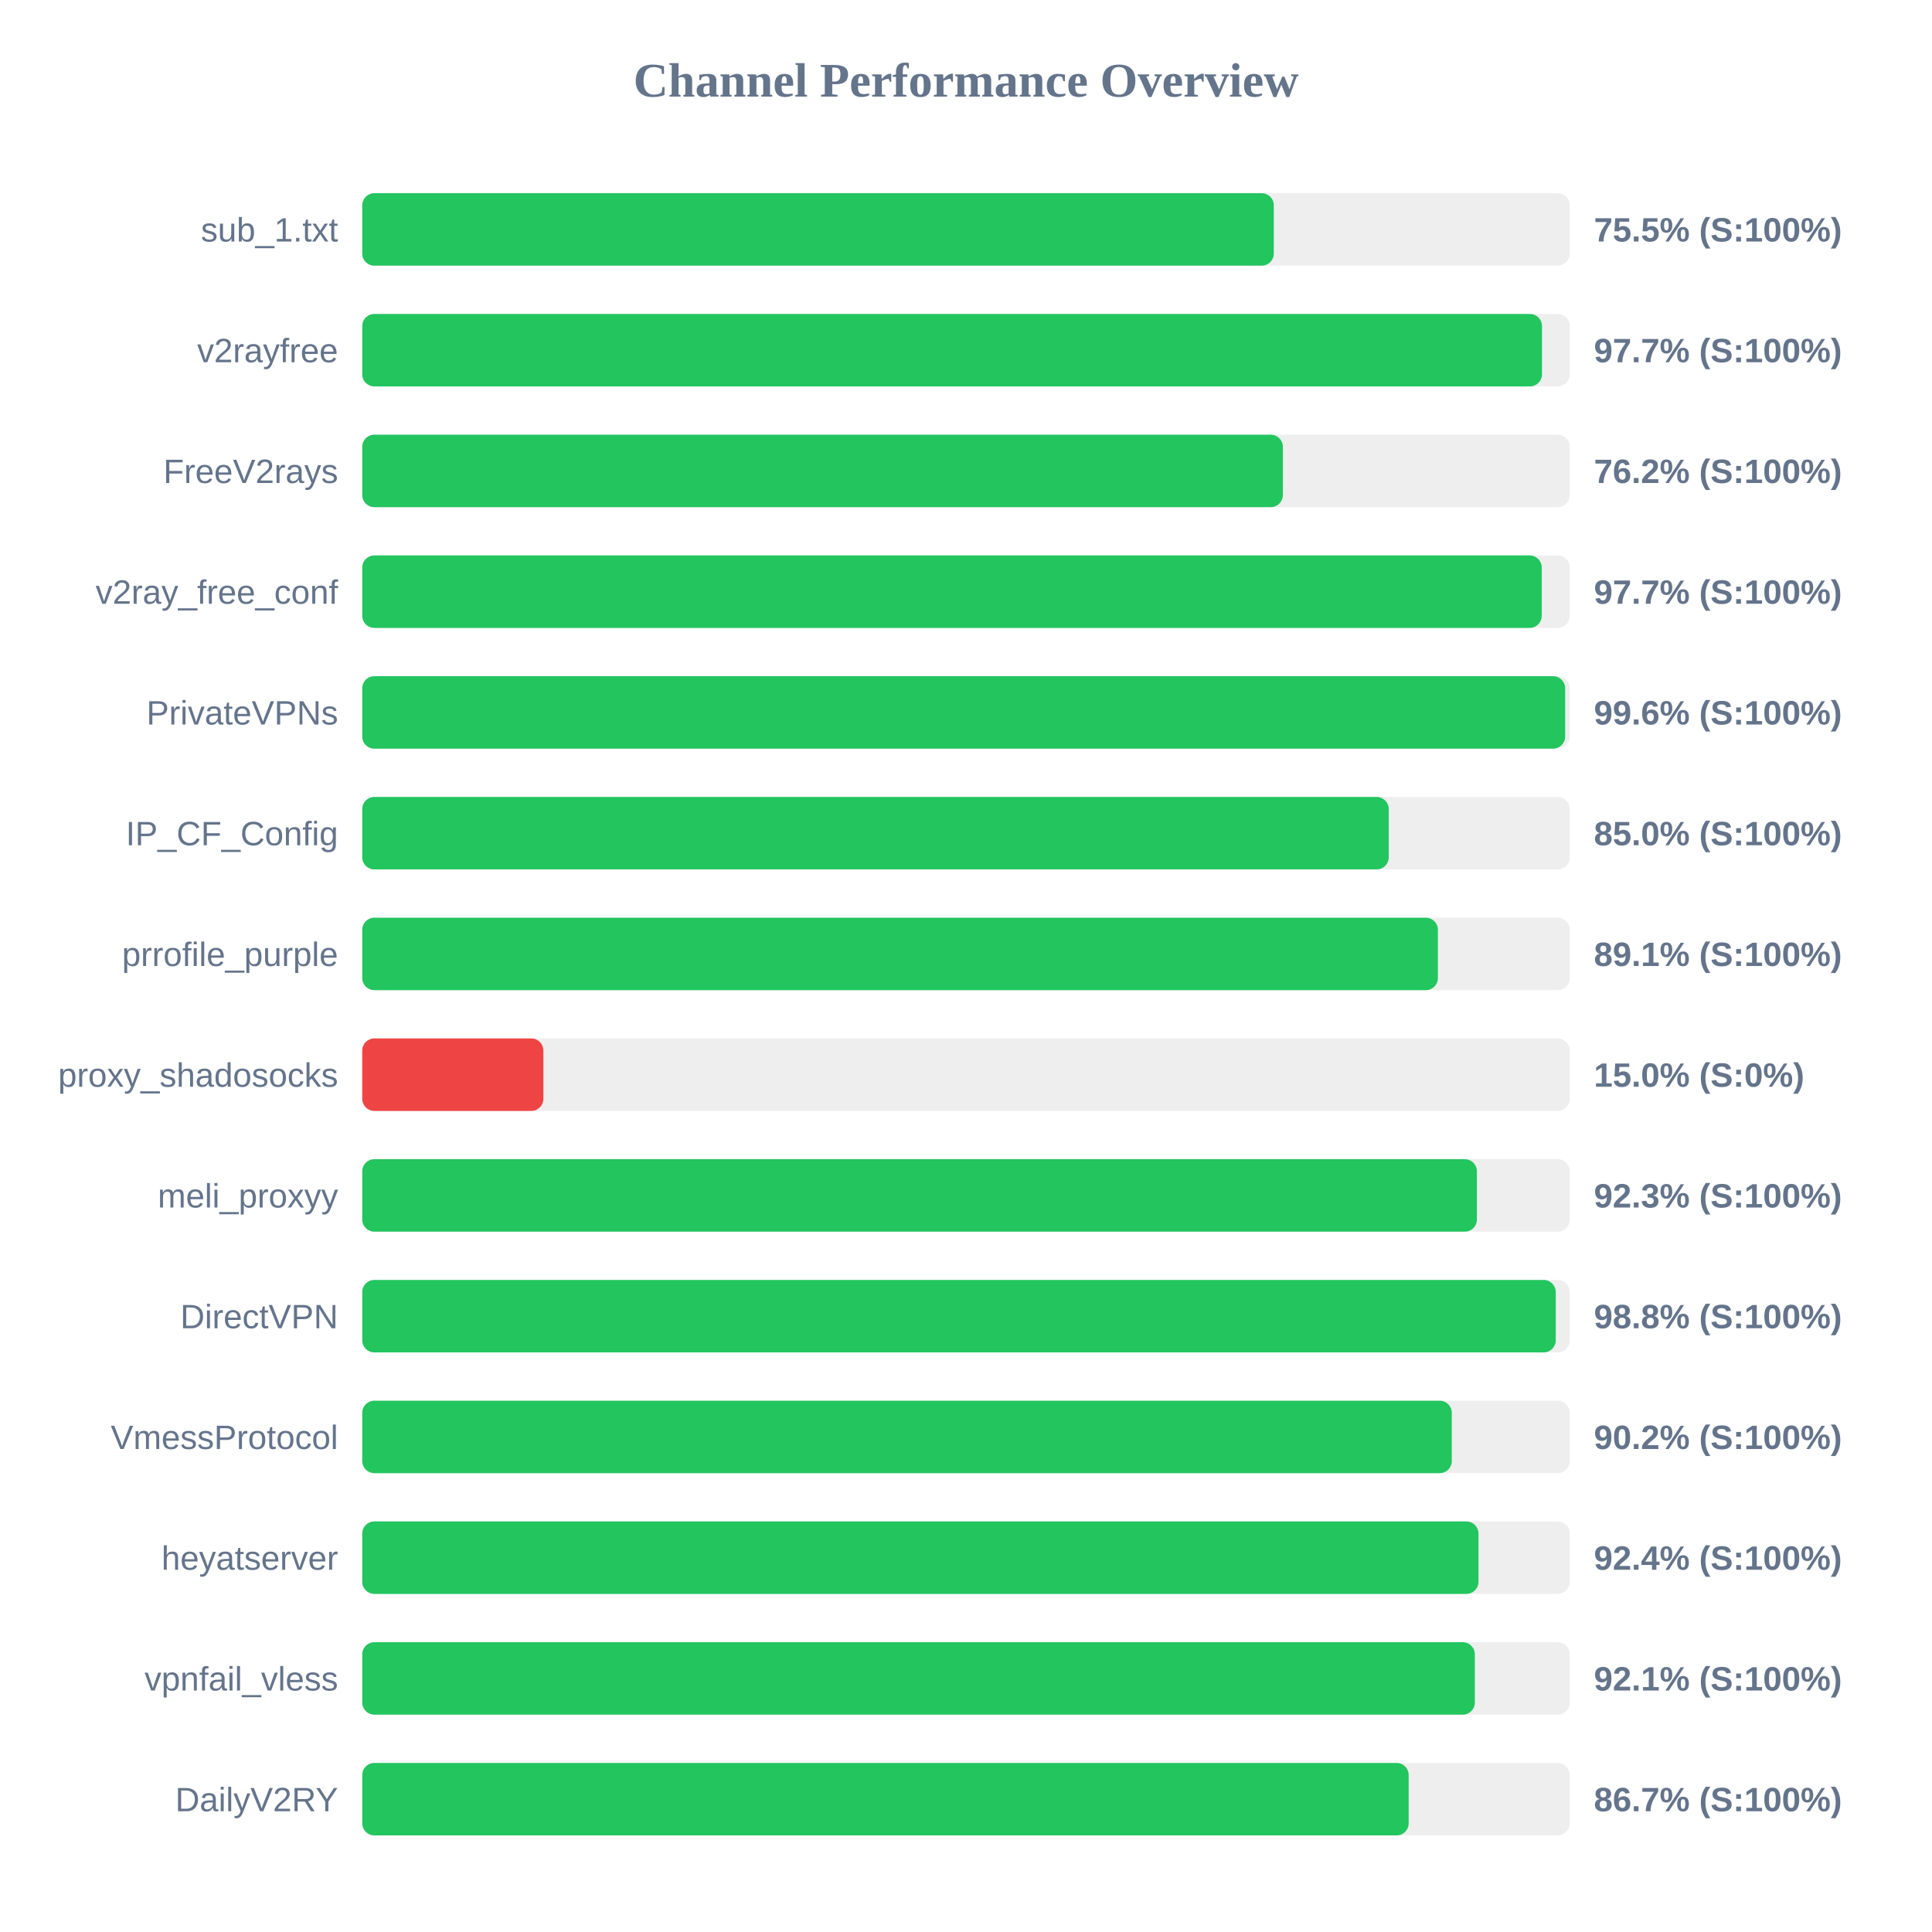
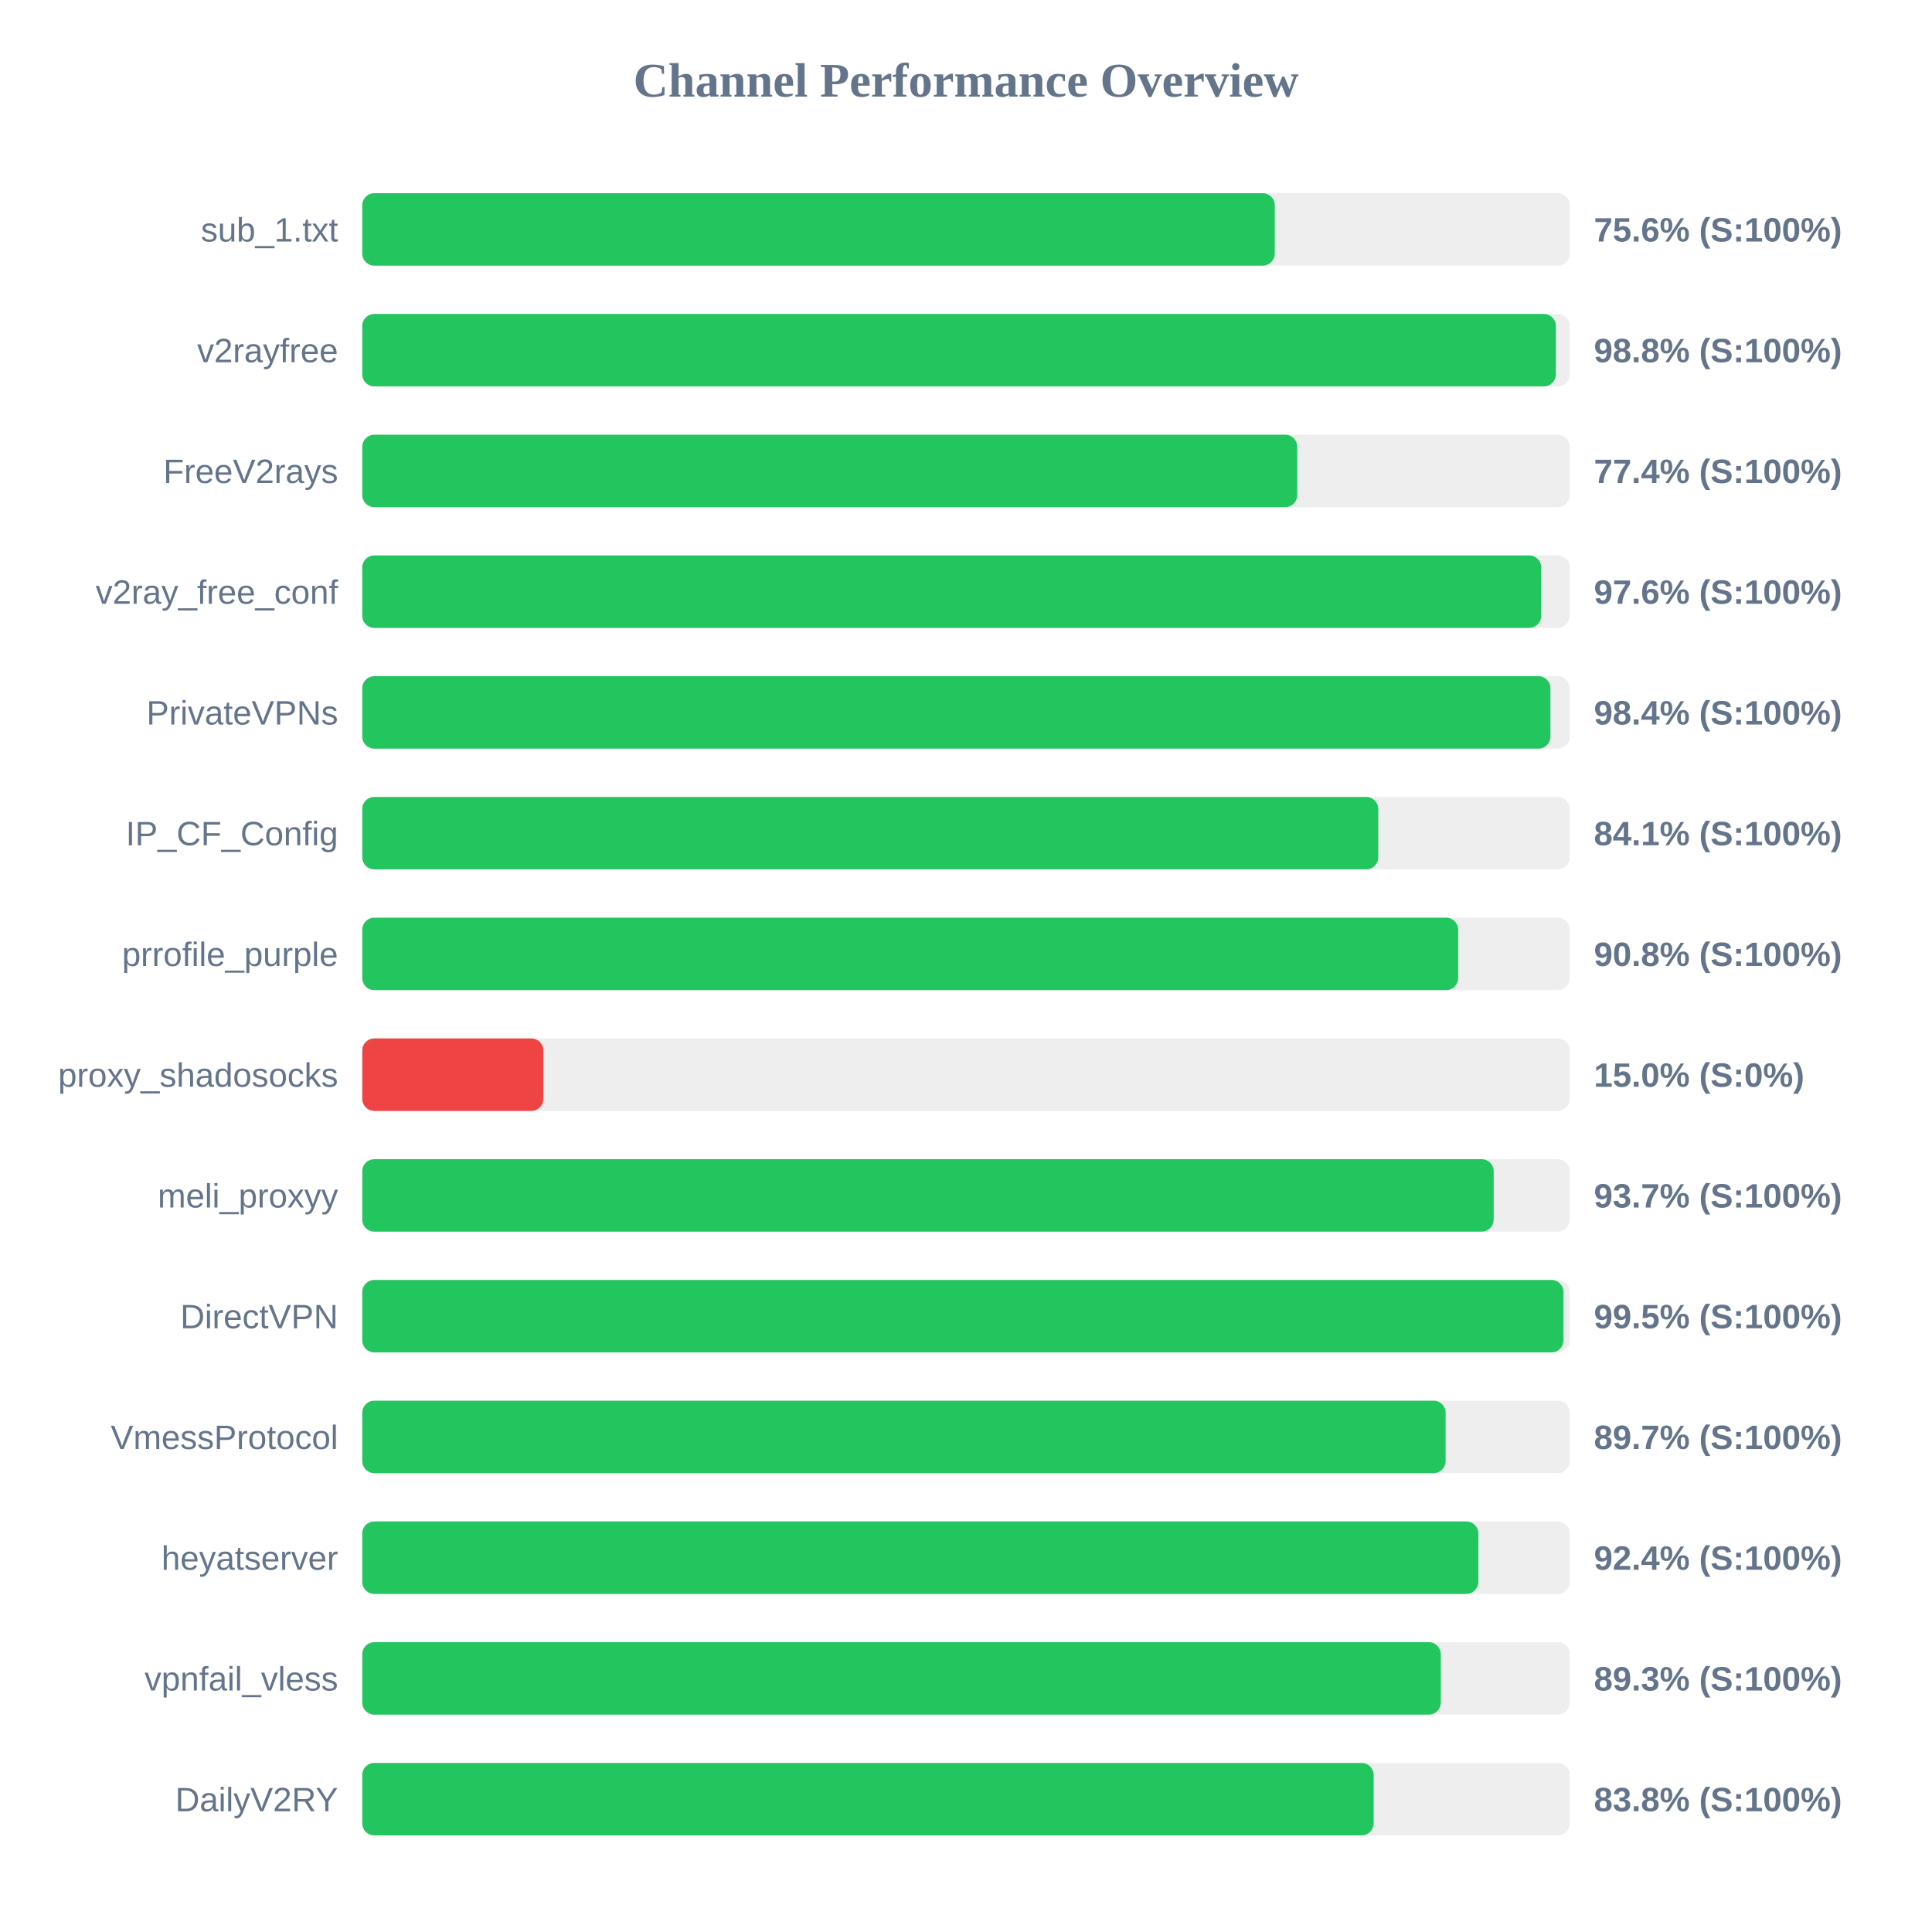
<svg xmlns="http://www.w3.org/2000/svg" width="800" height="800" version="1.1">
  <style>
        .row { font: 14px Arial; fill: #64748b; }
        .score { font: bold 14px Arial; fill: #64748b; }
    </style>
  <text x="400" y="40" text-anchor="middle" font-size="20px" font-weight="bold" fill="#64748b">Channel Performance Overview</text>
  <rect x="150" y="80" width="500" height="30" fill="#eee" rx="5" />
-   <rect x="150" y="80" width="377.45" height="30" fill="#22c55e" rx="5" />
+   <rect x="150" y="80" width="377.85" height="30" fill="#22c55e" rx="5" />
  <text x="140" y="100" text-anchor="end" class="row">sub_1.txt</text>
-   <text x="660" y="100" text-anchor="start" class="score">75.5% (S:100%)</text>
+   <text x="660" y="100" text-anchor="start" class="score">75.6% (S:100%)</text>
  <rect x="150" y="130" width="500" height="30" fill="#eee" rx="5" />
-   <rect x="150" y="130" width="488.5" height="30" fill="#22c55e" rx="5" />
+   <rect x="150" y="130" width="494.25" height="30" fill="#22c55e" rx="5" />
  <text x="140" y="150" text-anchor="end" class="row">v2rayfree</text>
-   <text x="660" y="150" text-anchor="start" class="score">97.7% (S:100%)</text>
+   <text x="660" y="150" text-anchor="start" class="score">98.8% (S:100%)</text>
  <rect x="150" y="180" width="500" height="30" fill="#eee" rx="5" />
-   <rect x="150" y="180" width="381.2" height="30" fill="#22c55e" rx="5" />
+   <rect x="150" y="180" width="387.15" height="30" fill="#22c55e" rx="5" />
  <text x="140" y="200" text-anchor="end" class="row">FreeV2rays</text>
-   <text x="660" y="200" text-anchor="start" class="score">76.2% (S:100%)</text>
+   <text x="660" y="200" text-anchor="start" class="score">77.4% (S:100%)</text>
  <rect x="150" y="230" width="500" height="30" fill="#eee" rx="5" />
-   <rect x="150" y="230" width="488.4" height="30" fill="#22c55e" rx="5" />
+   <rect x="150" y="230" width="488.2" height="30" fill="#22c55e" rx="5" />
  <text x="140" y="250" text-anchor="end" class="row">v2ray_free_conf</text>
-   <text x="660" y="250" text-anchor="start" class="score">97.7% (S:100%)</text>
+   <text x="660" y="250" text-anchor="start" class="score">97.6% (S:100%)</text>
  <rect x="150" y="280" width="500" height="30" fill="#eee" rx="5" />
-   <rect x="150" y="280" width="498.1" height="30" fill="#22c55e" rx="5" />
+   <rect x="150" y="280" width="492.0" height="30" fill="#22c55e" rx="5" />
  <text x="140" y="300" text-anchor="end" class="row">PrivateVPNs</text>
-   <text x="660" y="300" text-anchor="start" class="score">99.6% (S:100%)</text>
+   <text x="660" y="300" text-anchor="start" class="score">98.4% (S:100%)</text>
  <rect x="150" y="330" width="500" height="30" fill="#eee" rx="5" />
-   <rect x="150" y="330" width="425.05" height="30" fill="#22c55e" rx="5" />
+   <rect x="150" y="330" width="420.7" height="30" fill="#22c55e" rx="5" />
  <text x="140" y="350" text-anchor="end" class="row">IP_CF_Config</text>
-   <text x="660" y="350" text-anchor="start" class="score">85.0% (S:100%)</text>
+   <text x="660" y="350" text-anchor="start" class="score">84.1% (S:100%)</text>
  <rect x="150" y="380" width="500" height="30" fill="#eee" rx="5" />
-   <rect x="150" y="380" width="445.4" height="30" fill="#22c55e" rx="5" />
+   <rect x="150" y="380" width="453.8" height="30" fill="#22c55e" rx="5" />
  <text x="140" y="400" text-anchor="end" class="row">prrofile_purple</text>
-   <text x="660" y="400" text-anchor="start" class="score">89.1% (S:100%)</text>
+   <text x="660" y="400" text-anchor="start" class="score">90.8% (S:100%)</text>
  <rect x="150" y="430" width="500" height="30" fill="#eee" rx="5" />
  <rect x="150" y="430" width="75.0" height="30" fill="#ef4444" rx="5" />
  <text x="140" y="450" text-anchor="end" class="row">proxy_shadosocks</text>
  <text x="660" y="450" text-anchor="start" class="score">15.0% (S:0%)</text>
  <rect x="150" y="480" width="500" height="30" fill="#eee" rx="5" />
-   <rect x="150" y="480" width="461.55" height="30" fill="#22c55e" rx="5" />
+   <rect x="150" y="480" width="468.5" height="30" fill="#22c55e" rx="5" />
  <text x="140" y="500" text-anchor="end" class="row">meli_proxyy</text>
-   <text x="660" y="500" text-anchor="start" class="score">92.3% (S:100%)</text>
+   <text x="660" y="500" text-anchor="start" class="score">93.7% (S:100%)</text>
  <rect x="150" y="530" width="500" height="30" fill="#eee" rx="5" />
-   <rect x="150" y="530" width="494.2" height="30" fill="#22c55e" rx="5" />
+   <rect x="150" y="530" width="497.4" height="30" fill="#22c55e" rx="5" />
  <text x="140" y="550" text-anchor="end" class="row">DirectVPN</text>
-   <text x="660" y="550" text-anchor="start" class="score">98.8% (S:100%)</text>
+   <text x="660" y="550" text-anchor="start" class="score">99.5% (S:100%)</text>
  <rect x="150" y="580" width="500" height="30" fill="#eee" rx="5" />
-   <rect x="150" y="580" width="451.15" height="30" fill="#22c55e" rx="5" />
+   <rect x="150" y="580" width="448.6" height="30" fill="#22c55e" rx="5" />
  <text x="140" y="600" text-anchor="end" class="row">VmessProtocol</text>
-   <text x="660" y="600" text-anchor="start" class="score">90.2% (S:100%)</text>
+   <text x="660" y="600" text-anchor="start" class="score">89.7% (S:100%)</text>
  <rect x="150" y="630" width="500" height="30" fill="#eee" rx="5" />
-   <rect x="150" y="630" width="462.2" height="30" fill="#22c55e" rx="5" />
+   <rect x="150" y="630" width="462.15" height="30" fill="#22c55e" rx="5" />
  <text x="140" y="650" text-anchor="end" class="row">heyatserver</text>
  <text x="660" y="650" text-anchor="start" class="score">92.4% (S:100%)</text>
  <rect x="150" y="680" width="500" height="30" fill="#eee" rx="5" />
-   <rect x="150" y="680" width="460.7" height="30" fill="#22c55e" rx="5" />
+   <rect x="150" y="680" width="446.6" height="30" fill="#22c55e" rx="5" />
  <text x="140" y="700" text-anchor="end" class="row">vpnfail_vless</text>
-   <text x="660" y="700" text-anchor="start" class="score">92.1% (S:100%)</text>
+   <text x="660" y="700" text-anchor="start" class="score">89.3% (S:100%)</text>
  <rect x="150" y="730" width="500" height="30" fill="#eee" rx="5" />
-   <rect x="150" y="730" width="433.3" height="30" fill="#22c55e" rx="5" />
+   <rect x="150" y="730" width="418.8" height="30" fill="#22c55e" rx="5" />
  <text x="140" y="750" text-anchor="end" class="row">DailyV2RY</text>
-   <text x="660" y="750" text-anchor="start" class="score">86.7% (S:100%)</text>
+   <text x="660" y="750" text-anchor="start" class="score">83.8% (S:100%)</text>
</svg>
